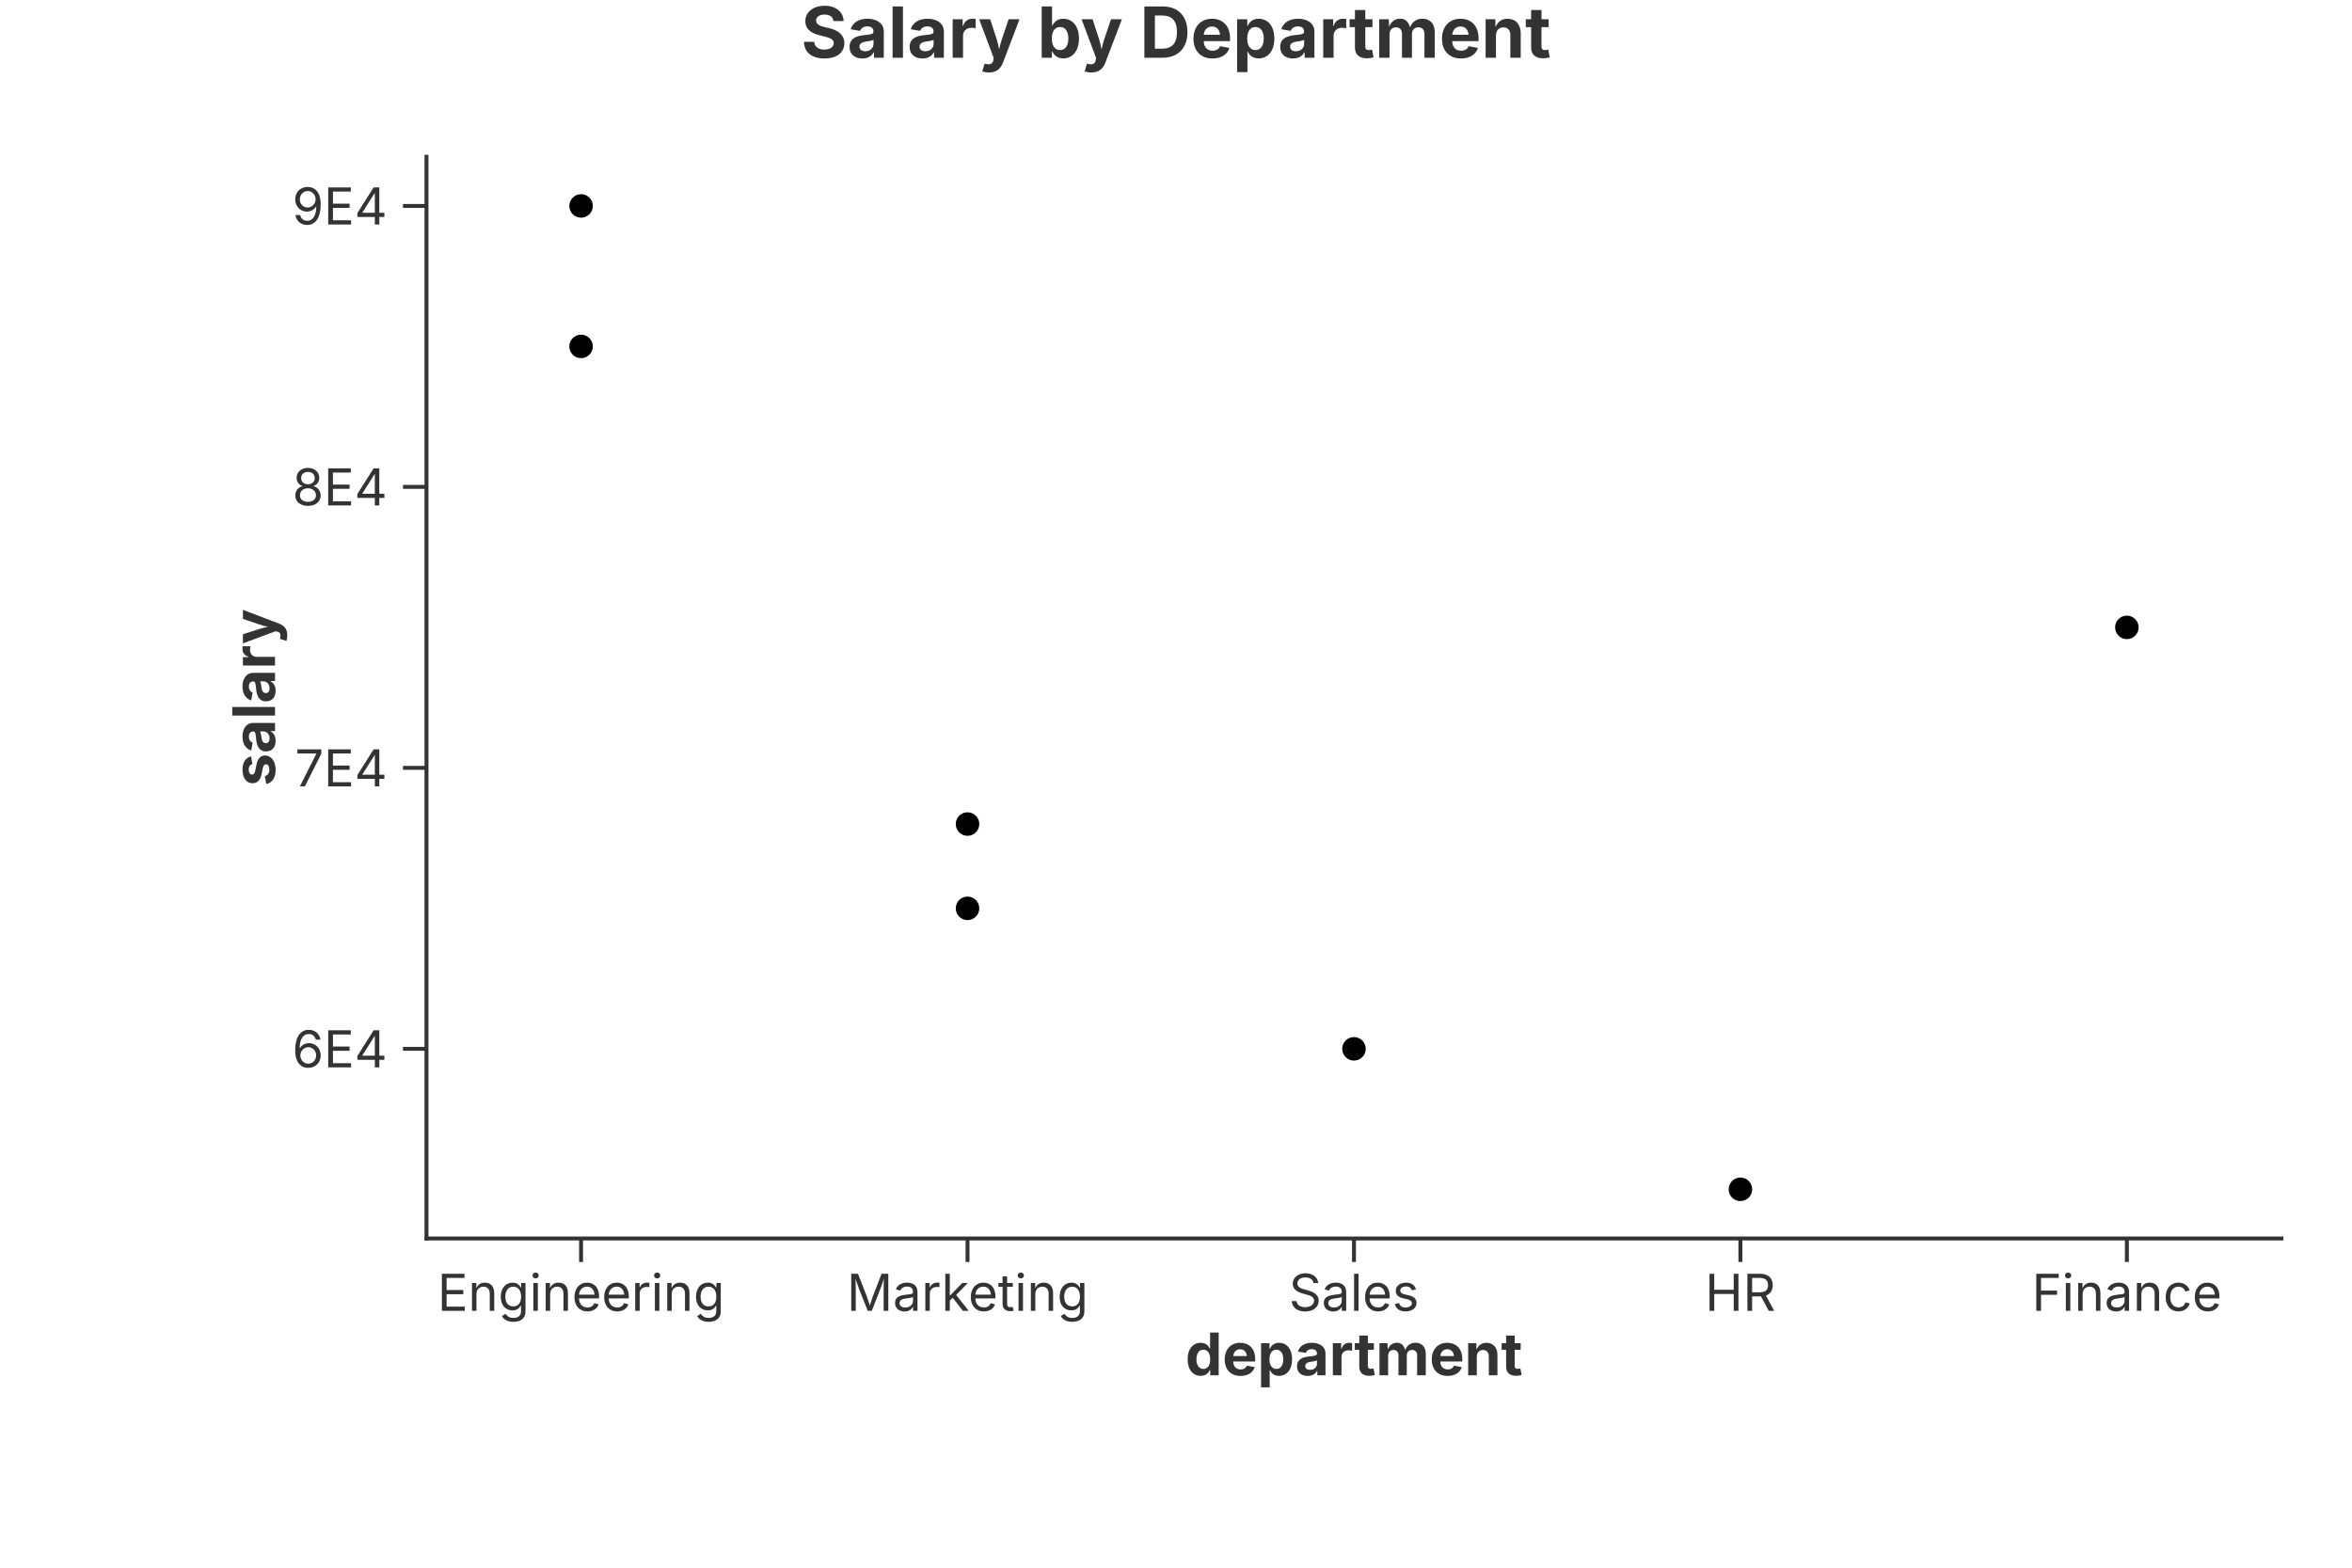
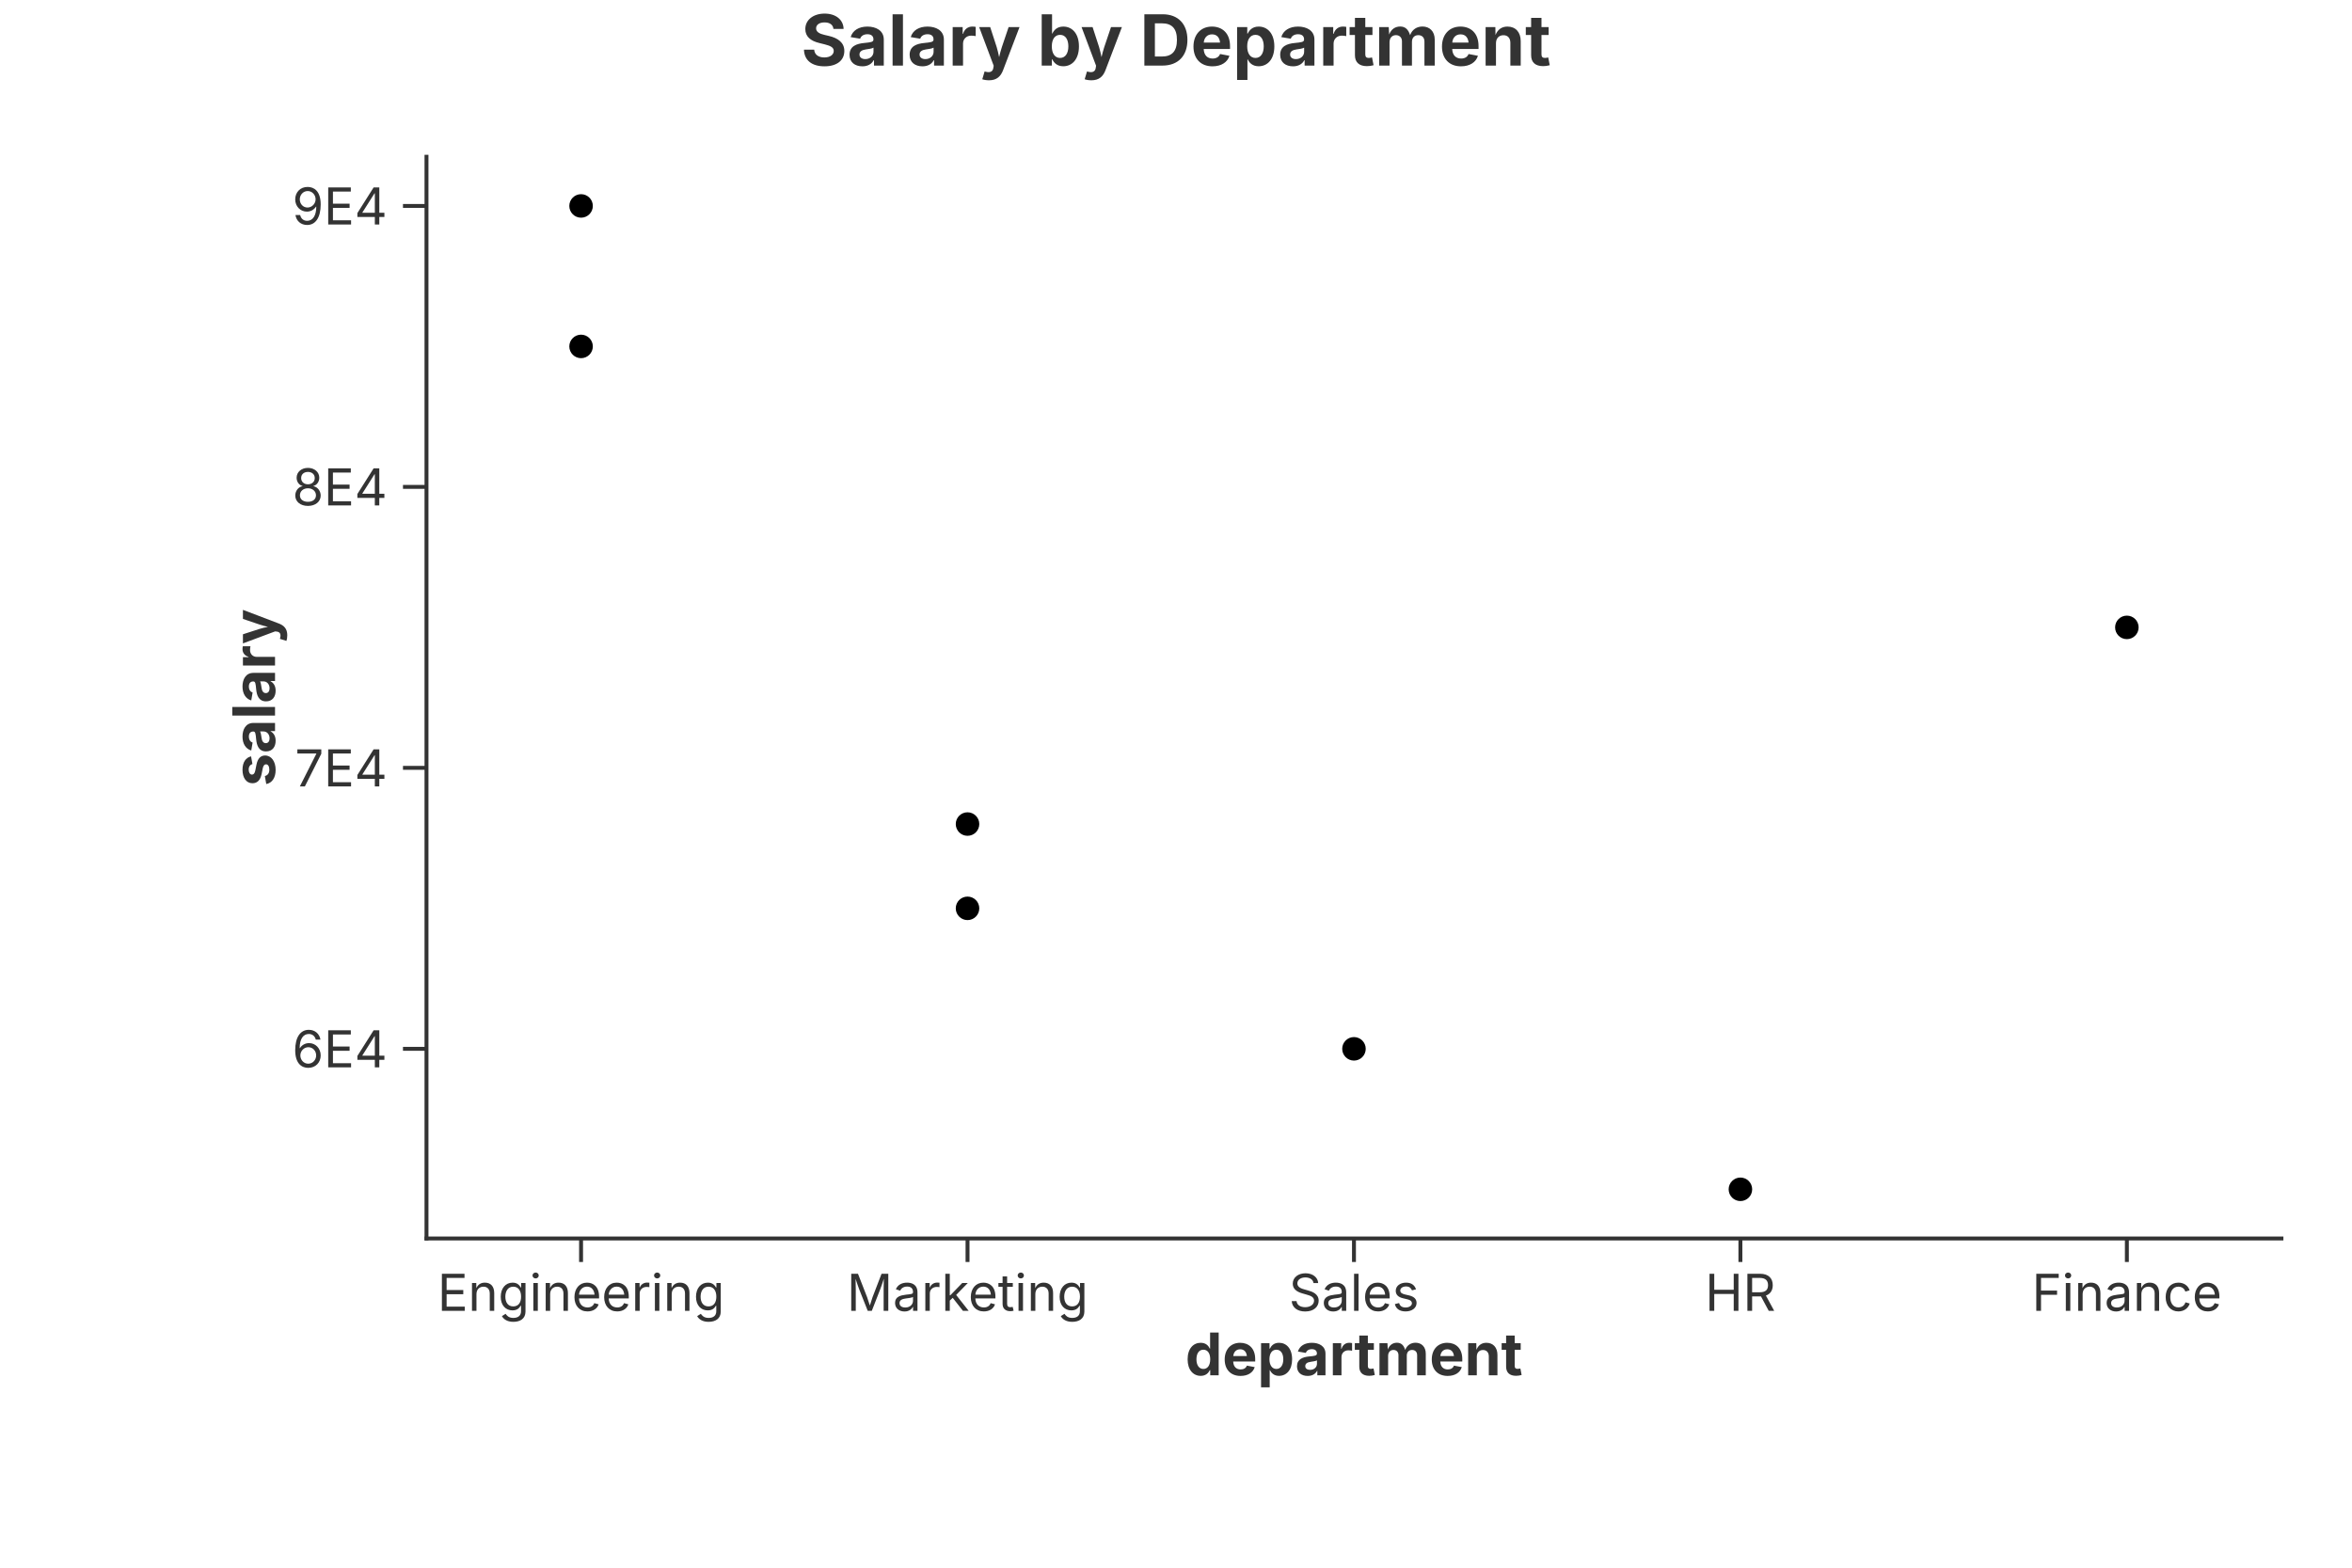
<svg xmlns="http://www.w3.org/2000/svg" width="600" height="400" viewBox="0 0 600 400">
  <rect width="100%" height="100%" fill="rgba(255,255,255,1.000)" />
-   <text x="300.00" y="8.00" text-anchor="middle" dominant-baseline="middle" font-family="Inter, -apple-system, BlinkMacSystemFont, 'Segoe UI', Roboto, Helvetica, Arial, 'PingFang SC', 'Microsoft YaHei', Ubuntu, Cantarell, 'Noto Sans', sans-serif" font-size="18" fill="rgba(51,51,51,1.000)" font-weight="bold">Salary by Department</text>
+   <text x="300.00" y="10.00" text-anchor="middle" dominant-baseline="middle" font-family="Inter, -apple-system, BlinkMacSystemFont, 'Segoe UI', Roboto, Helvetica, Arial, 'PingFang SC', 'Microsoft YaHei', Ubuntu, Cantarell, 'Noto Sans', sans-serif" font-size="18" fill="rgba(51,51,51,1.000)" font-weight="bold">Salary by Department</text>
  <line x1="108.80" y1="316.00" x2="582.00" y2="316.00" stroke="rgba(51,51,51,1.000)" stroke-width="1" stroke-linecap="square" />
  <line x1="148.23" y1="316.00" x2="148.23" y2="322.00" stroke="rgba(51,51,51,1.000)" stroke-width="1.0" />
  <text x="148.23" y="325.00" font-size="13" font-family="Inter, -apple-system, BlinkMacSystemFont, 'Segoe UI', Roboto, Helvetica, Arial, 'PingFang SC', 'Microsoft YaHei', Ubuntu, Cantarell, 'Noto Sans', sans-serif" fill="rgba(51,51,51,1.000)" text-anchor="middle" dominant-baseline="hanging">Engineering</text>
  <line x1="246.82" y1="316.00" x2="246.82" y2="322.00" stroke="rgba(51,51,51,1.000)" stroke-width="1.0" />
  <text x="246.82" y="325.00" font-size="13" font-family="Inter, -apple-system, BlinkMacSystemFont, 'Segoe UI', Roboto, Helvetica, Arial, 'PingFang SC', 'Microsoft YaHei', Ubuntu, Cantarell, 'Noto Sans', sans-serif" fill="rgba(51,51,51,1.000)" text-anchor="middle" dominant-baseline="hanging">Marketing</text>
  <line x1="345.40" y1="316.00" x2="345.40" y2="322.00" stroke="rgba(51,51,51,1.000)" stroke-width="1.0" />
  <text x="345.40" y="325.00" font-size="13" font-family="Inter, -apple-system, BlinkMacSystemFont, 'Segoe UI', Roboto, Helvetica, Arial, 'PingFang SC', 'Microsoft YaHei', Ubuntu, Cantarell, 'Noto Sans', sans-serif" fill="rgba(51,51,51,1.000)" text-anchor="middle" dominant-baseline="hanging">Sales</text>
  <line x1="443.98" y1="316.00" x2="443.98" y2="322.00" stroke="rgba(51,51,51,1.000)" stroke-width="1.0" />
  <text x="443.98" y="325.00" font-size="13" font-family="Inter, -apple-system, BlinkMacSystemFont, 'Segoe UI', Roboto, Helvetica, Arial, 'PingFang SC', 'Microsoft YaHei', Ubuntu, Cantarell, 'Noto Sans', sans-serif" fill="rgba(51,51,51,1.000)" text-anchor="middle" dominant-baseline="hanging">HR</text>
  <line x1="542.57" y1="316.00" x2="542.57" y2="322.00" stroke="rgba(51,51,51,1.000)" stroke-width="1.0" />
  <text x="542.57" y="325.00" font-size="13" font-family="Inter, -apple-system, BlinkMacSystemFont, 'Segoe UI', Roboto, Helvetica, Arial, 'PingFang SC', 'Microsoft YaHei', Ubuntu, Cantarell, 'Noto Sans', sans-serif" fill="rgba(51,51,51,1.000)" text-anchor="middle" dominant-baseline="hanging">Finance</text>
  <text x="345.40" y="340.00" text-anchor="middle" font-size="15" font-family="Inter, -apple-system, BlinkMacSystemFont, 'Segoe UI', Roboto, Helvetica, Arial, 'PingFang SC', 'Microsoft YaHei', Ubuntu, Cantarell, 'Noto Sans', sans-serif" fill="rgba(51,51,51,1.000)" font-weight="bold" dominant-baseline="hanging">department</text>
  <line x1="108.80" y1="40.00" x2="108.80" y2="316.00" stroke="rgba(51,51,51,1.000)" stroke-width="1" stroke-linecap="square" />
  <line x1="108.80" y1="267.61" x2="102.80" y2="267.61" stroke="rgba(51,51,51,1.000)" stroke-width="1.0" />
  <text x="98.80" y="267.61" font-size="13" font-family="Inter, -apple-system, BlinkMacSystemFont, 'Segoe UI', Roboto, Helvetica, Arial, 'PingFang SC', 'Microsoft YaHei', Ubuntu, Cantarell, 'Noto Sans', sans-serif" fill="rgba(51,51,51,1.000)" text-anchor="end" dominant-baseline="central">6E4</text>
  <line x1="108.80" y1="195.92" x2="102.80" y2="195.92" stroke="rgba(51,51,51,1.000)" stroke-width="1.0" />
  <text x="98.80" y="195.92" font-size="13" font-family="Inter, -apple-system, BlinkMacSystemFont, 'Segoe UI', Roboto, Helvetica, Arial, 'PingFang SC', 'Microsoft YaHei', Ubuntu, Cantarell, 'Noto Sans', sans-serif" fill="rgba(51,51,51,1.000)" text-anchor="end" dominant-baseline="central">7E4</text>
  <line x1="108.80" y1="124.23" x2="102.80" y2="124.23" stroke="rgba(51,51,51,1.000)" stroke-width="1.0" />
  <text x="98.80" y="124.23" font-size="13" font-family="Inter, -apple-system, BlinkMacSystemFont, 'Segoe UI', Roboto, Helvetica, Arial, 'PingFang SC', 'Microsoft YaHei', Ubuntu, Cantarell, 'Noto Sans', sans-serif" fill="rgba(51,51,51,1.000)" text-anchor="end" dominant-baseline="central">8E4</text>
  <line x1="108.80" y1="52.55" x2="102.80" y2="52.55" stroke="rgba(51,51,51,1.000)" stroke-width="1.0" />
  <text x="98.80" y="52.55" font-size="13" font-family="Inter, -apple-system, BlinkMacSystemFont, 'Segoe UI', Roboto, Helvetica, Arial, 'PingFang SC', 'Microsoft YaHei', Ubuntu, Cantarell, 'Noto Sans', sans-serif" fill="rgba(51,51,51,1.000)" text-anchor="end" dominant-baseline="central">9E4</text>
  <text x="64.55" y="178.00" text-anchor="middle" font-size="15" font-family="Inter, -apple-system, BlinkMacSystemFont, 'Segoe UI', Roboto, Helvetica, Arial, 'PingFang SC', 'Microsoft YaHei', Ubuntu, Cantarell, 'Noto Sans', sans-serif" fill="rgba(51,51,51,1.000)" font-weight="bold" transform="rotate(-90, 64.55, 178.00)" dominant-baseline="middle">salary</text>
  <defs>
    <clipPath id="plot-clip-area">
      <rect x="108.800" y="40.000" width="473.200" height="276.000" />
    </clipPath>
  </defs>
  <circle cx="148.233" cy="88.390" r="3.000" fill="rgba(0,0,0,1.000)" stroke="none" stroke-width="0.000" fill-opacity="1.000" stroke-opacity="1.000" clip-path="url(#plot-clip-area)" />
  <circle cx="246.817" cy="231.766" r="3.000" fill="rgba(0,0,0,1.000)" stroke="none" stroke-width="0.000" fill-opacity="1.000" stroke-opacity="1.000" clip-path="url(#plot-clip-area)" />
  <circle cx="345.400" cy="267.610" r="3.000" fill="rgba(0,0,0,1.000)" stroke="none" stroke-width="0.000" fill-opacity="1.000" stroke-opacity="1.000" clip-path="url(#plot-clip-area)" />
  <circle cx="443.983" cy="303.455" r="3.000" fill="rgba(0,0,0,1.000)" stroke="none" stroke-width="0.000" fill-opacity="1.000" stroke-opacity="1.000" clip-path="url(#plot-clip-area)" />
  <circle cx="542.567" cy="160.078" r="3.000" fill="rgba(0,0,0,1.000)" stroke="none" stroke-width="0.000" fill-opacity="1.000" stroke-opacity="1.000" clip-path="url(#plot-clip-area)" />
  <circle cx="148.233" cy="52.545" r="3.000" fill="rgba(0,0,0,1.000)" stroke="none" stroke-width="0.000" fill-opacity="1.000" stroke-opacity="1.000" clip-path="url(#plot-clip-area)" />
  <circle cx="246.817" cy="210.260" r="3.000" fill="rgba(0,0,0,1.000)" stroke="none" stroke-width="0.000" fill-opacity="1.000" stroke-opacity="1.000" clip-path="url(#plot-clip-area)" />
</svg>
